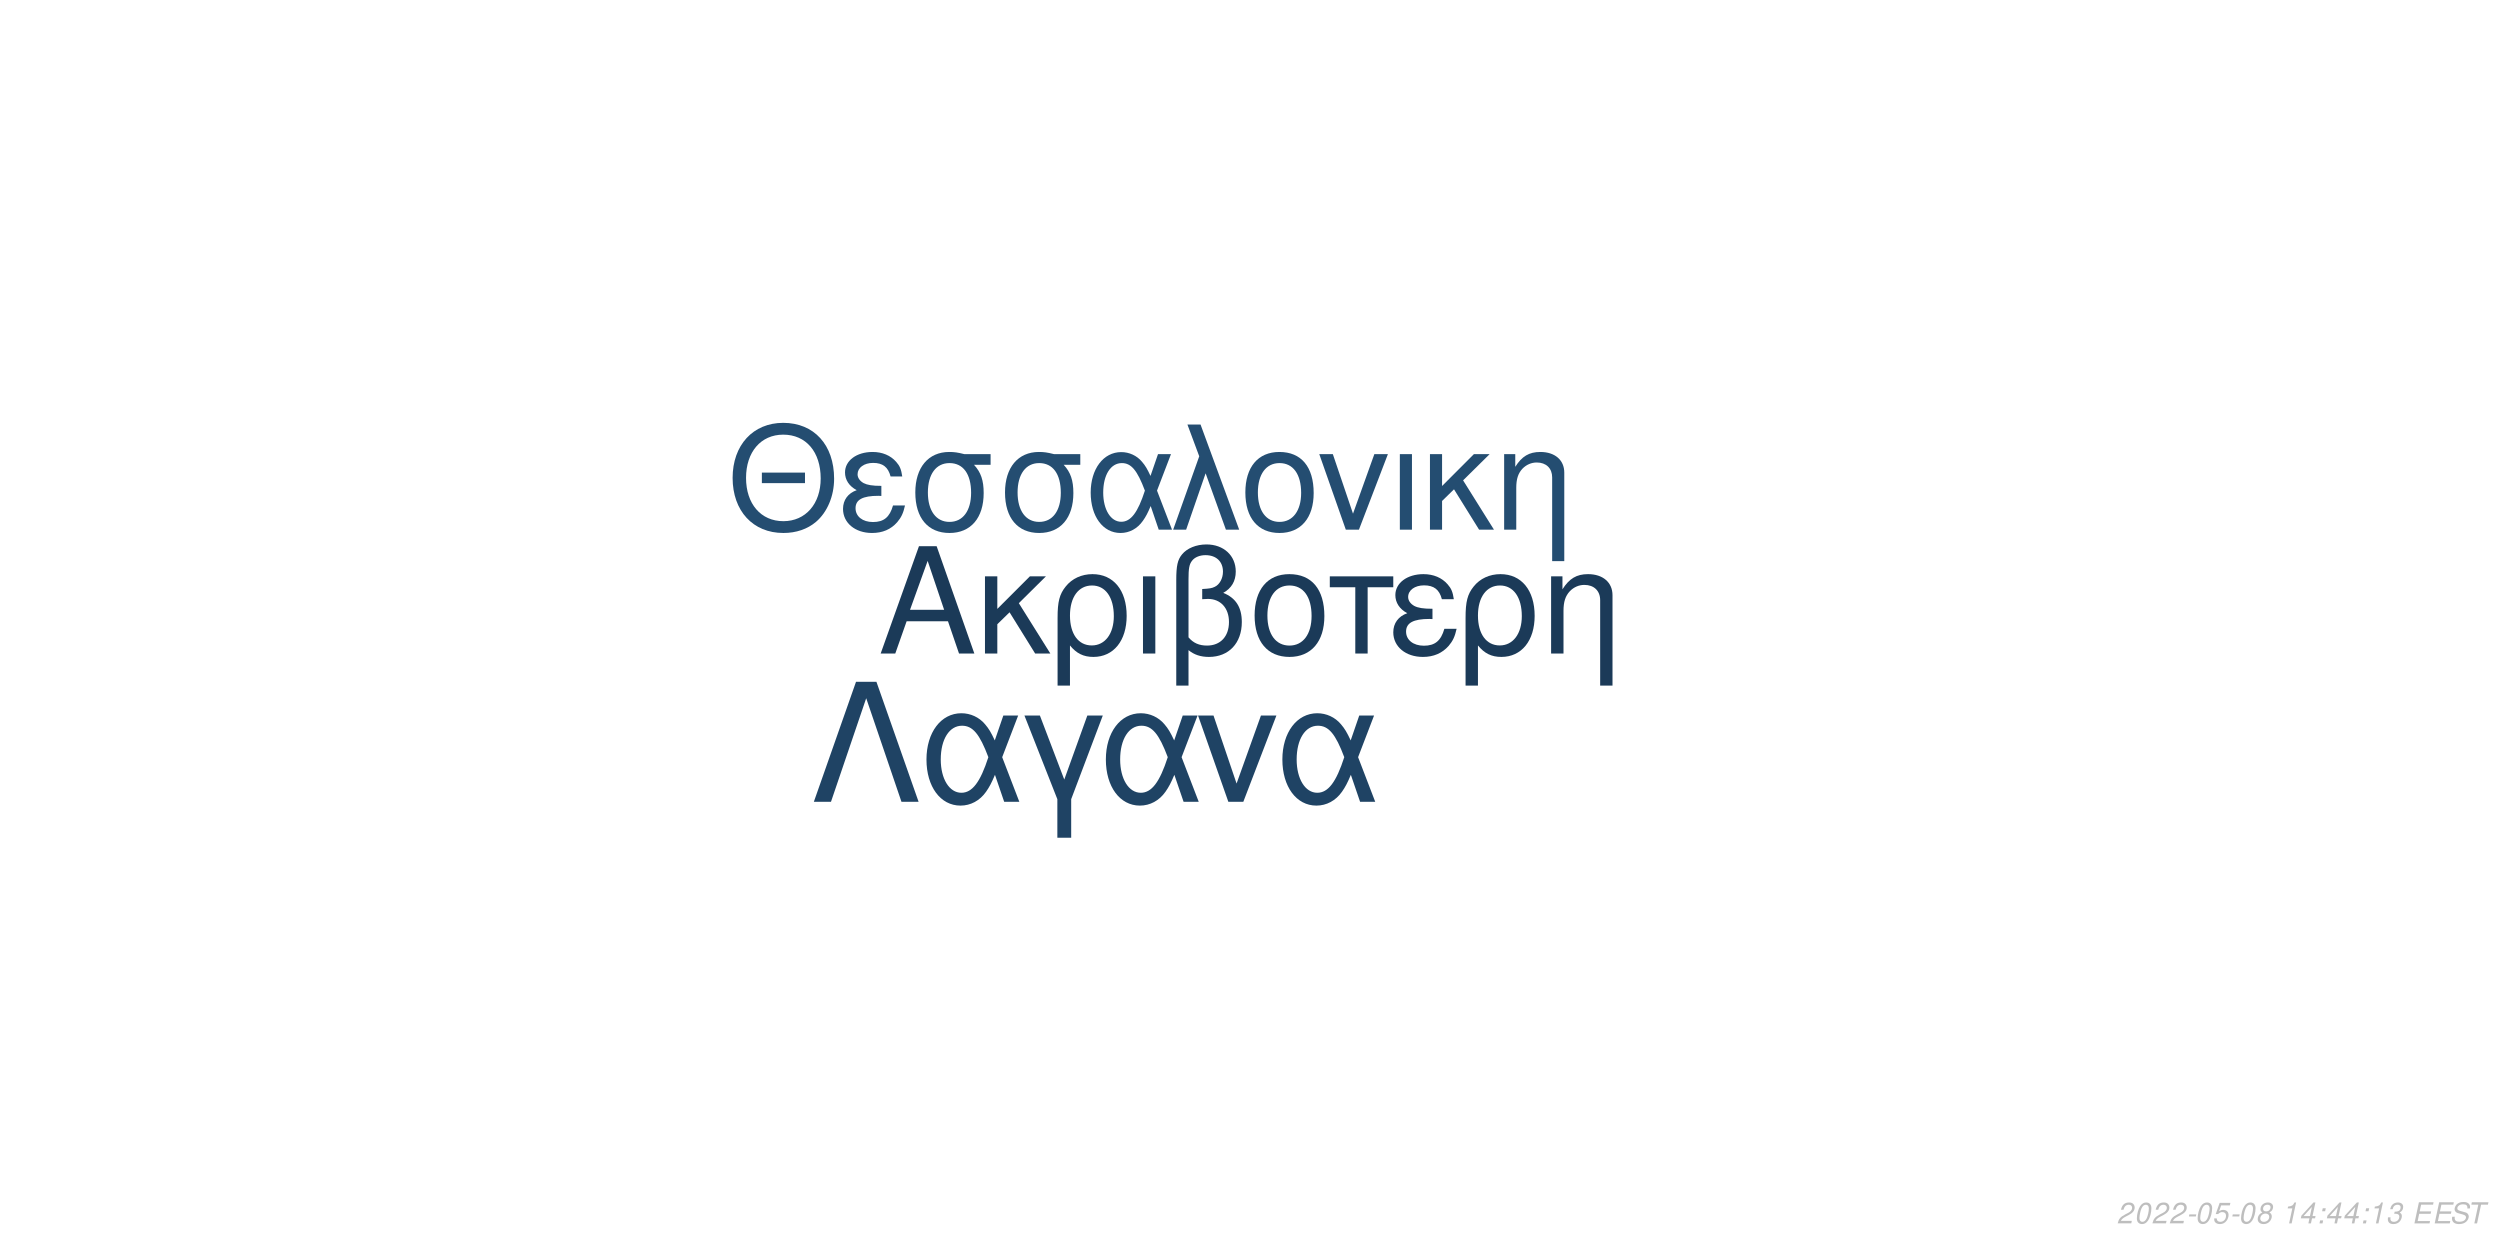
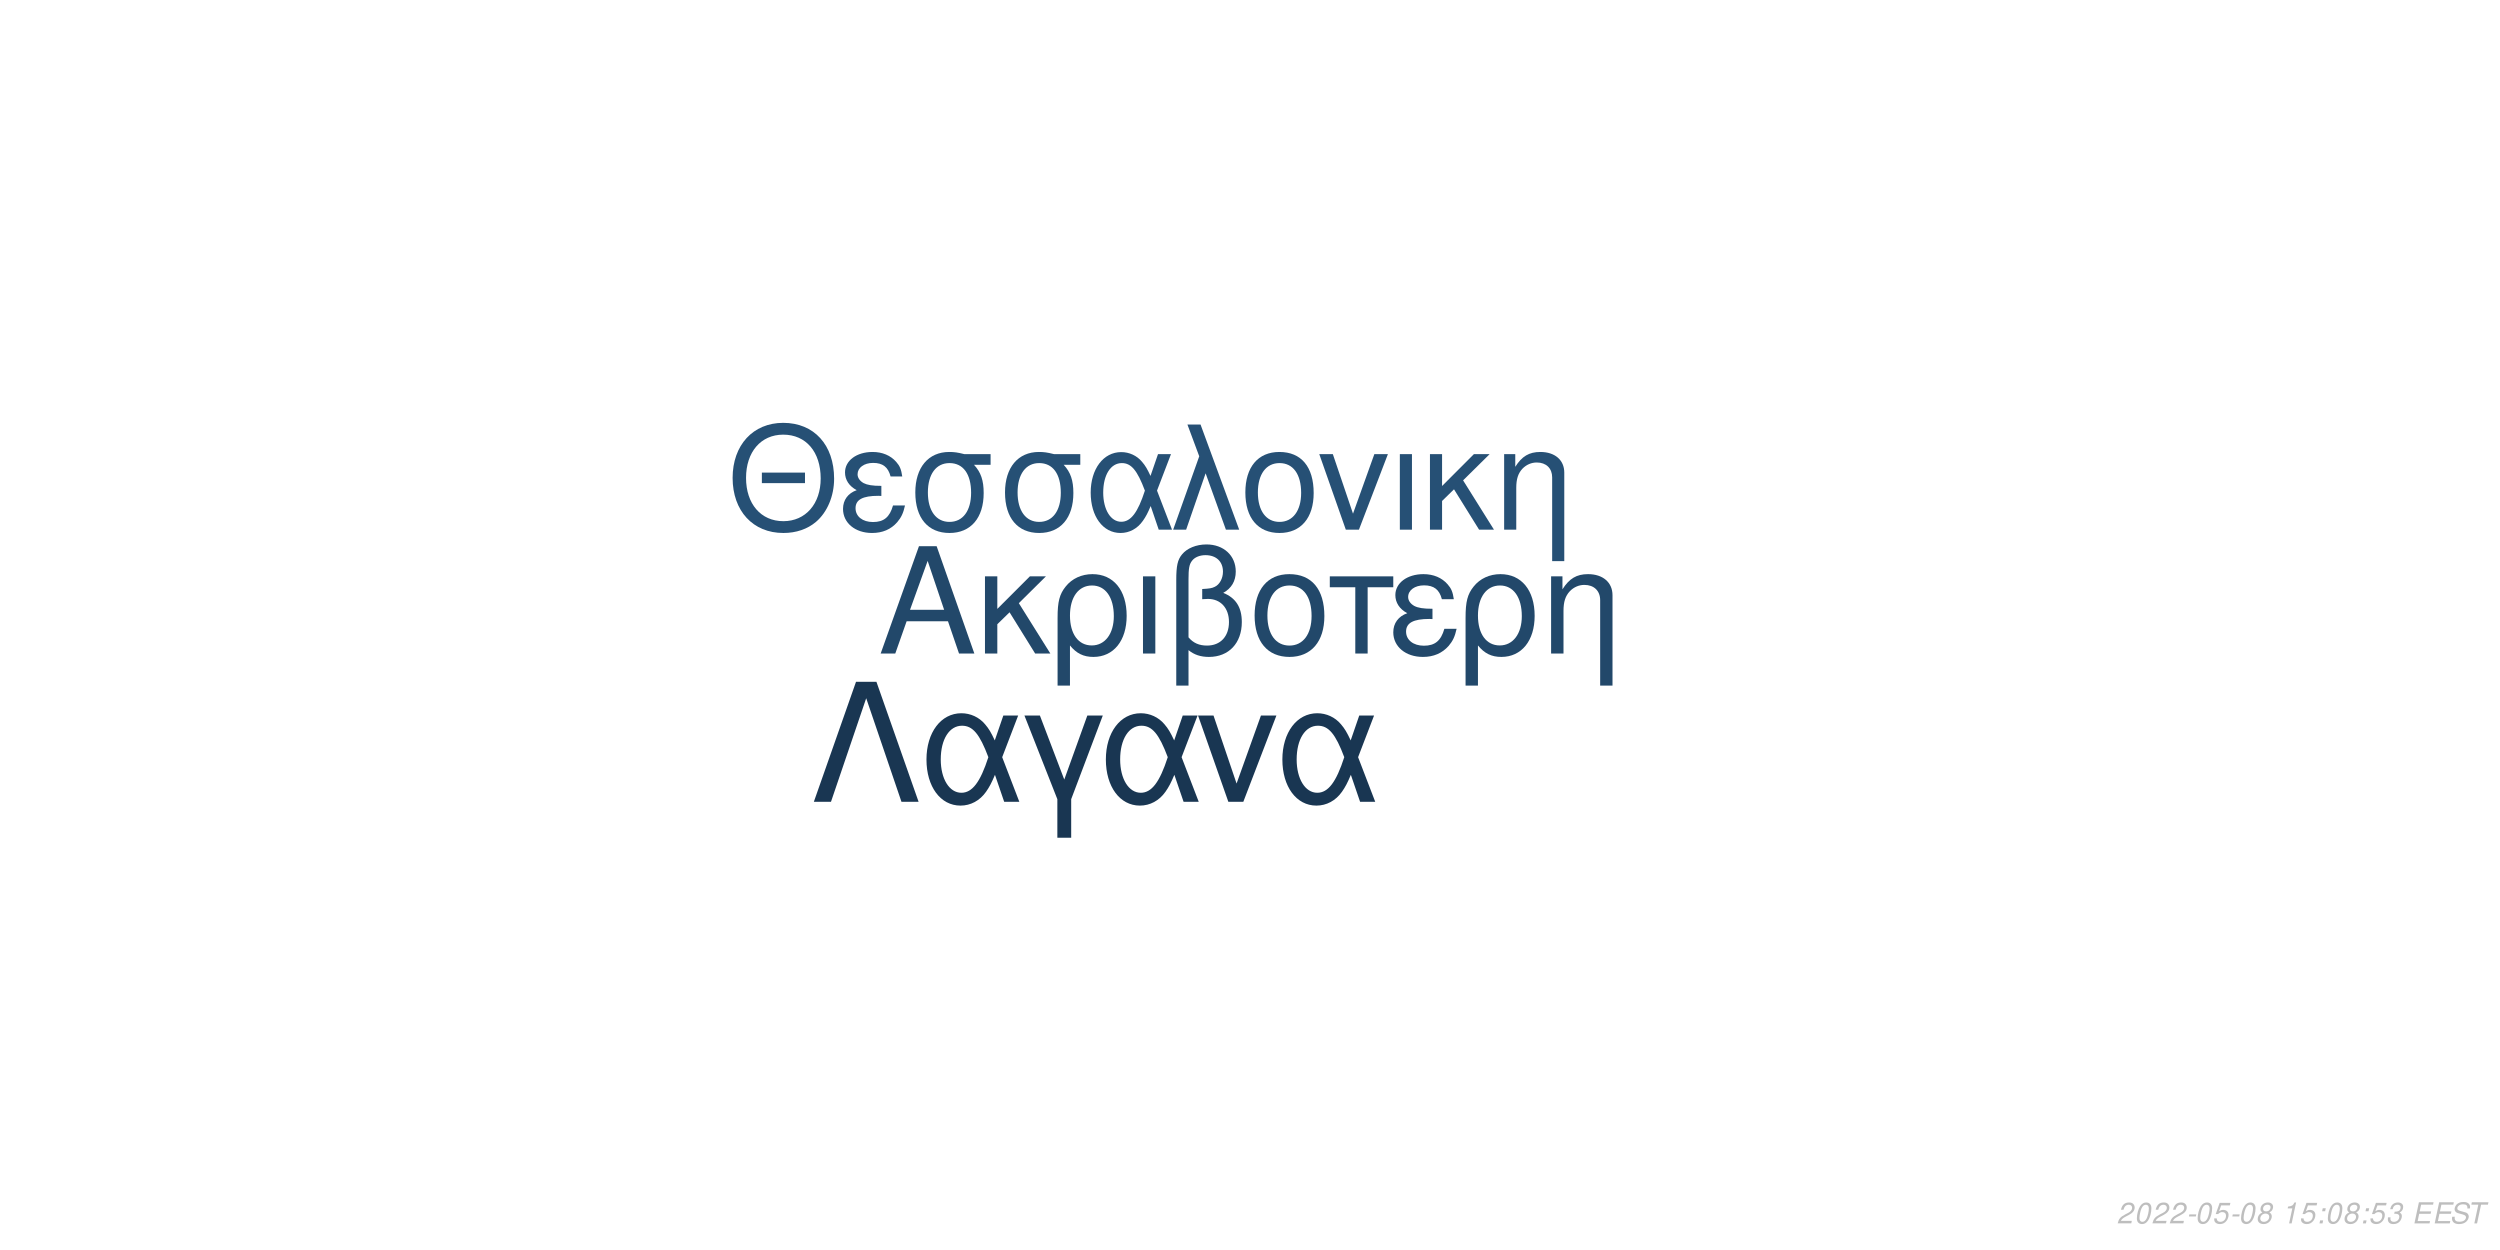
<svg xmlns="http://www.w3.org/2000/svg" xmlns:xlink="http://www.w3.org/1999/xlink" width="864pt" height="432pt" viewBox="0 0 864 432" version="1.1">
  <defs>
    <g>
      <symbol overflow="visible" id="glyph0-0">
        <path style="stroke:none;" d="" />
      </symbol>
      <symbol overflow="visible" id="glyph0-1">
        <path style="stroke:none;" d="M 24.125 -11.141 L 27.938 0 L 33.234 0 L 20.203 -37.094 L 14.094 -37.094 L 0.859 0 L 5.906 0 L 9.828 -11.141 Z M 22.797 -15.109 L 11 -15.109 L 17.094 -32.016 Z M 22.797 -15.109 " />
      </symbol>
      <symbol overflow="visible" id="glyph0-2">
        <path style="stroke:none;" d="M 7.172 -15.422 L 7.172 -26.672 L 2.906 -26.672 L 2.906 0 L 7.172 0 L 7.172 -10.125 L 11.406 -14.25 L 20.25 0 L 25.5 0 L 14.609 -17.406 L 23.969 -26.672 L 18.422 -26.672 Z M 7.172 -15.422 " />
      </symbol>
      <symbol overflow="visible" id="glyph0-3">
        <path style="stroke:none;" d="M 3 11.094 L 7.281 11.094 L 7.281 -2.797 C 9.516 -0.047 11.953 1.172 15.375 1.172 C 22.344 1.172 26.875 -4.422 26.875 -13.031 C 26.875 -21.891 22.297 -27.438 15.062 -27.438 C 11.297 -27.438 7.984 -25.906 5.797 -23.156 C 3.672 -20.516 3 -17.969 3 -12.359 Z M 14.906 -23.516 C 19.547 -23.516 22.438 -19.438 22.438 -12.922 C 22.438 -6.812 19.391 -2.797 14.812 -2.797 C 10.172 -2.797 7.281 -6.766 7.281 -13.125 C 7.281 -19.484 10.234 -23.516 14.906 -23.516 Z M 14.906 -23.516 " />
      </symbol>
      <symbol overflow="visible" id="glyph0-4">
        <path style="stroke:none;" d="M 3.516 0 L 7.781 0 L 7.781 -26.672 L 3.516 -26.672 Z M 3.516 0 " />
      </symbol>
      <symbol overflow="visible" id="glyph0-5">
        <path style="stroke:none;" d="M 4.016 11.094 L 8.25 11.094 L 8.25 -1.172 C 10.172 0.406 12.422 1.172 15.312 1.172 C 22.188 1.172 26.672 -3.609 26.672 -10.891 C 26.672 -15.984 24.578 -19.234 20.25 -20.969 C 23.109 -22.547 24.578 -25.031 24.578 -28.344 C 24.578 -33.844 20.406 -37.703 14.453 -37.703 C 10.938 -37.703 7.734 -36.391 6 -34.25 C 4.484 -32.422 4.016 -30.328 4.016 -25.391 Z M 8.25 -25.656 C 8.25 -29.359 8.5 -30.844 9.469 -32.062 C 10.375 -33.281 12.156 -34 14.094 -34 C 17.812 -34 20.156 -31.812 20.156 -28.297 C 20.156 -25.953 18.984 -23.812 17.297 -23.047 C 16.281 -22.547 15.469 -22.438 12.984 -22.297 L 12.984 -18.781 C 13.734 -18.828 14.344 -18.875 14.969 -18.875 C 19.344 -18.875 22.234 -15.719 22.234 -10.891 C 22.234 -5.906 19.281 -2.75 14.656 -2.75 C 11.953 -2.75 9.922 -3.609 8.25 -5.594 Z M 8.25 -25.656 " />
      </symbol>
      <symbol overflow="visible" id="glyph0-6">
        <path style="stroke:none;" d="M 14.094 -27.438 C 6.562 -27.438 2.094 -22.094 2.094 -13.125 C 2.094 -4.125 6.562 1.172 14.141 1.172 C 21.672 1.172 26.203 -4.172 26.203 -12.922 C 26.203 -22.188 21.828 -27.438 14.094 -27.438 Z M 14.141 -23.516 C 18.938 -23.516 21.781 -19.594 21.781 -12.984 C 21.781 -6.672 18.828 -2.75 14.141 -2.75 C 9.422 -2.75 6.516 -6.672 6.516 -13.125 C 6.516 -19.594 9.422 -23.516 14.141 -23.516 Z M 14.141 -23.516 " />
      </symbol>
      <symbol overflow="visible" id="glyph0-7">
        <path style="stroke:none;" d="M 7.891 0 L 12.156 0 L 12.156 -22.906 L 21.016 -22.906 L 21.016 -26.672 L -0.922 -26.672 L -0.922 -22.906 L 7.891 -22.906 Z M 7.891 0 " />
      </symbol>
      <symbol overflow="visible" id="glyph0-8">
        <path style="stroke:none;" d="M 14.562 -15.469 C 11.344 -15.469 9.562 -15.781 8.297 -16.438 C 6.922 -17.203 6.156 -18.328 6.156 -19.547 C 6.156 -21.891 8.453 -23.562 11.656 -23.562 C 15.062 -23.562 16.953 -22.094 17.812 -18.781 L 21.938 -18.781 C 21.578 -21.266 21.062 -22.5 19.797 -23.922 C 17.812 -26.203 14.906 -27.438 11.453 -27.438 C 5.797 -27.438 1.734 -24.375 1.734 -20.203 C 1.734 -17.609 3.156 -15.375 5.859 -13.938 C 2.797 -12.875 1.016 -10.484 1.016 -7.328 C 1.016 -2.391 5.297 1.172 11.25 1.172 C 14.969 1.172 17.906 -0.109 20.156 -2.641 C 21.578 -4.328 22.297 -5.797 22.906 -8.547 L 18.672 -8.547 C 17.5 -4.422 15.422 -2.703 11.609 -2.703 C 7.938 -2.703 5.438 -4.688 5.438 -7.578 C 5.438 -10.578 7.938 -11.953 13.484 -11.953 C 13.641 -11.953 14.094 -11.953 14.562 -11.906 Z M 14.562 -15.469 " />
      </symbol>
      <symbol overflow="visible" id="glyph0-9">
        <path style="stroke:none;" d="M 3.562 -26.672 L 3.562 0 L 7.844 0 L 7.844 -14.703 C 7.844 -17.906 8.5 -19.891 10.031 -21.531 C 11.406 -22.953 13.188 -23.719 15.062 -23.719 C 18.375 -23.719 20.516 -21.672 20.516 -18.469 L 20.516 11.094 L 24.781 11.094 L 24.781 -20.156 C 24.781 -24.578 21.469 -27.438 16.328 -27.438 C 12.359 -27.438 9.828 -25.906 7.484 -22.188 L 7.484 -26.672 Z M 3.562 -26.672 " />
      </symbol>
      <symbol overflow="visible" id="glyph1-0">
        <path style="stroke:none;" d="" />
      </symbol>
      <symbol overflow="visible" id="glyph1-1">
        <path style="stroke:none;" d="M 26.859 -19.734 L 11.953 -19.734 L 11.953 -16.094 L 26.859 -16.094 Z M 19.328 -36.922 C 8.922 -36.922 1.844 -29.25 1.844 -17.891 C 1.844 -6.484 8.875 1.141 19.391 1.141 C 23.812 1.141 27.703 -0.203 30.641 -2.688 C 34.578 -6.031 36.922 -11.656 36.922 -17.594 C 36.922 -29.297 30 -36.922 19.328 -36.922 Z M 19.328 -32.844 C 27.203 -32.844 32.281 -26.906 32.281 -17.688 C 32.281 -8.922 27.062 -2.938 19.391 -2.938 C 11.609 -2.938 6.484 -8.922 6.484 -17.891 C 6.484 -26.859 11.609 -32.844 19.328 -32.844 Z M 19.328 -32.844 " />
      </symbol>
      <symbol overflow="visible" id="glyph1-2">
        <path style="stroke:none;" d="M 14.25 -15.141 C 11.109 -15.141 9.375 -15.453 8.125 -16.094 C 6.781 -16.844 6.031 -17.938 6.031 -19.141 C 6.031 -21.422 8.266 -23.078 11.406 -23.078 C 14.75 -23.078 16.594 -21.625 17.438 -18.391 L 21.469 -18.391 C 21.125 -20.828 20.625 -22.031 19.391 -23.422 C 17.438 -25.656 14.594 -26.859 11.219 -26.859 C 5.688 -26.859 1.688 -23.875 1.688 -19.781 C 1.688 -17.234 3.094 -15.047 5.734 -13.656 C 2.734 -12.609 1 -10.266 1 -7.172 C 1 -2.344 5.188 1.141 11.016 1.141 C 14.656 1.141 17.547 -0.094 19.734 -2.594 C 21.125 -4.234 21.828 -5.688 22.422 -8.375 L 18.281 -8.375 C 17.141 -4.328 15.094 -2.641 11.359 -2.641 C 7.766 -2.641 5.328 -4.578 5.328 -7.422 C 5.328 -10.359 7.766 -11.703 13.203 -11.703 C 13.359 -11.703 13.797 -11.703 14.25 -11.656 Z M 14.25 -15.141 " />
      </symbol>
      <symbol overflow="visible" id="glyph1-3">
        <path style="stroke:none;" d="M 29 -26.109 L 19.938 -26.109 C 17.594 -26.703 16.438 -26.859 14.703 -26.859 C 7.469 -26.859 2.984 -21.469 2.984 -12.859 C 2.984 -4.031 7.375 1.141 14.797 1.141 C 22.172 1.141 26.609 -4.078 26.609 -12.656 C 26.609 -17.047 25.656 -19.828 23.266 -22.422 L 29 -22.422 Z M 14.797 -23.016 C 19.531 -23.016 22.266 -19.234 22.266 -12.75 C 22.266 -6.531 19.438 -2.688 14.797 -2.688 C 10.172 -2.688 7.328 -6.531 7.328 -12.859 C 7.328 -19.188 10.172 -23.016 14.797 -23.016 Z M 14.797 -23.016 " />
      </symbol>
      <symbol overflow="visible" id="glyph1-4">
        <path style="stroke:none;" d="M 29.344 -26.109 L 24.859 -26.109 L 22.266 -18.578 C 21.125 -21.031 20.484 -22.125 19.328 -23.469 C 17.547 -25.609 14.906 -26.812 12.156 -26.812 C 5.984 -26.812 1.594 -20.984 1.594 -12.812 C 1.594 -4.578 5.828 1.141 11.906 1.141 C 14.953 1.141 17.734 -0.344 19.625 -3.047 C 20.672 -4.531 21.281 -5.688 22.328 -8.172 L 25.109 0 L 29.703 0 L 24.516 -13.5 Z M 20.328 -13.5 C 17.891 -5.922 15.453 -2.734 12.156 -2.734 C 8.516 -2.734 5.922 -6.922 5.922 -12.812 C 5.922 -18.938 8.516 -23.016 12.359 -23.016 C 15.594 -23.016 17.688 -20.531 20.328 -13.5 Z M 20.328 -13.5 " />
      </symbol>
      <symbol overflow="visible" id="glyph1-5">
        <path style="stroke:none;" d="M 1.094 0 L 5.578 0 L 12.312 -19.484 L 19.328 0 L 23.922 0 L 10.562 -36.328 L 6.031 -36.328 L 10.109 -25.359 Z M 1.094 0 " />
      </symbol>
      <symbol overflow="visible" id="glyph1-6">
        <path style="stroke:none;" d="M 13.797 -26.859 C 6.422 -26.859 2.047 -21.625 2.047 -12.859 C 2.047 -4.031 6.422 1.141 13.859 1.141 C 21.234 1.141 25.656 -4.078 25.656 -12.656 C 25.656 -21.719 21.375 -26.859 13.797 -26.859 Z M 13.859 -23.016 C 18.531 -23.016 21.328 -19.188 21.328 -12.703 C 21.328 -6.531 18.438 -2.688 13.859 -2.688 C 9.219 -2.688 6.375 -6.531 6.375 -12.859 C 6.375 -19.188 9.219 -23.016 13.859 -23.016 Z M 13.859 -23.016 " />
      </symbol>
      <symbol overflow="visible" id="glyph1-7">
        <path style="stroke:none;" d="M 14.297 0 L 24.312 -26.109 L 19.625 -26.109 L 12.25 -5.531 L 5.281 -26.109 L 0.594 -26.109 L 9.766 0 Z M 14.297 0 " />
      </symbol>
      <symbol overflow="visible" id="glyph1-8">
        <path style="stroke:none;" d="M 3.438 0 L 7.625 0 L 7.625 -26.109 L 3.438 -26.109 Z M 3.438 0 " />
      </symbol>
      <symbol overflow="visible" id="glyph1-9">
        <path style="stroke:none;" d="M 7.031 -15.094 L 7.031 -26.109 L 2.844 -26.109 L 2.844 0 L 7.031 0 L 7.031 -9.922 L 11.156 -13.953 L 19.828 0 L 24.969 0 L 14.297 -17.047 L 23.469 -26.109 L 18.031 -26.109 Z M 7.031 -15.094 " />
      </symbol>
      <symbol overflow="visible" id="glyph1-10">
        <path style="stroke:none;" d="M 3.484 -26.109 L 3.484 0 L 7.672 0 L 7.672 -14.406 C 7.672 -17.547 8.328 -19.484 9.812 -21.078 C 11.156 -22.469 12.906 -23.219 14.75 -23.219 C 17.984 -23.219 20.078 -21.234 20.078 -18.094 L 20.078 10.859 L 24.266 10.859 L 24.266 -19.734 C 24.266 -24.062 21.031 -26.859 16 -26.859 C 12.109 -26.859 9.609 -25.359 7.328 -21.719 L 7.328 -26.109 Z M 3.484 -26.109 " />
      </symbol>
      <symbol overflow="visible" id="glyph2-0">
        <path style="stroke:none;" d="" />
      </symbol>
      <symbol overflow="visible" id="glyph2-1">
        <path style="stroke:none;" d="M 22.531 -41.484 L 15.484 -41.484 L 0.906 0 L 6.828 0 L 19 -35.797 L 31.188 0 L 37.109 0 Z M 22.531 -41.484 " />
      </symbol>
      <symbol overflow="visible" id="glyph2-2">
        <path style="stroke:none;" d="M 33.516 -29.812 L 28.391 -29.812 L 25.438 -21.219 C 24.125 -24.016 23.391 -25.266 22.078 -26.797 C 20.031 -29.25 17.016 -30.609 13.891 -30.609 C 6.828 -30.609 1.828 -23.953 1.828 -14.625 C 1.828 -5.234 6.656 1.312 13.594 1.312 C 17.078 1.312 20.266 -0.391 22.422 -3.469 C 23.609 -5.172 24.297 -6.484 25.5 -9.328 L 28.688 0 L 33.922 0 L 28 -15.422 Z M 23.219 -15.422 C 20.422 -6.766 17.641 -3.125 13.891 -3.125 C 9.734 -3.125 6.766 -7.906 6.766 -14.625 C 6.766 -21.625 9.734 -26.297 14.109 -26.297 C 17.812 -26.297 20.203 -23.453 23.219 -15.422 Z M 23.219 -15.422 " />
      </symbol>
      <symbol overflow="visible" id="glyph2-3">
        <path style="stroke:none;" d="M 12.062 12.406 L 16.844 12.406 L 16.844 -0.906 L 27.766 -29.812 L 22.422 -29.812 L 14.453 -7.688 L 6.031 -29.812 L 0.688 -29.812 L 12.062 -0.906 Z M 12.062 12.406 " />
      </symbol>
      <symbol overflow="visible" id="glyph2-4">
        <path style="stroke:none;" d="M 16.328 0 L 27.766 -29.812 L 22.422 -29.812 L 14 -6.312 L 6.031 -29.812 L 0.688 -29.812 L 11.156 0 Z M 16.328 0 " />
      </symbol>
      <symbol overflow="visible" id="glyph3-0">
        <path style="stroke:none;" d="" />
      </symbol>
      <symbol overflow="visible" id="glyph3-1">
        <path style="stroke:none;" d="M 5.234 -0.875 L 1.469 -0.875 C 1.641 -1.375 2.203 -1.891 3.109 -2.344 L 4.234 -2.938 C 5.562 -3.625 6.219 -4.469 6.219 -5.484 C 6.219 -5.938 6.062 -6.359 5.797 -6.656 C 5.469 -7.047 4.984 -7.234 4.312 -7.234 C 2.766 -7.234 1.891 -6.453 1.484 -4.734 L 2.375 -4.734 C 2.484 -5.188 2.609 -5.484 2.797 -5.75 C 3.094 -6.203 3.609 -6.453 4.188 -6.453 C 4.891 -6.453 5.344 -6.031 5.344 -5.375 C 5.344 -4.703 4.859 -4.094 4.016 -3.656 L 2.984 -3.125 C 1.234 -2.188 0.797 -1.656 0.344 -0.016 L 5.047 -0.016 Z M 5.234 -0.875 " />
      </symbol>
      <symbol overflow="visible" id="glyph3-2">
        <path style="stroke:none;" d="M 4.203 -7.234 C 3.375 -7.234 2.688 -6.812 2.125 -5.984 C 1.484 -5.047 0.984 -3.188 0.984 -1.734 C 0.984 -1.109 1.172 -0.562 1.484 -0.266 C 1.797 0.047 2.281 0.234 2.766 0.234 C 3.625 0.234 4.281 -0.156 4.859 -1.016 C 5.516 -1.953 6 -3.797 6 -5.266 C 6 -6.5 5.328 -7.234 4.203 -7.234 Z M 4.094 -6.453 C 4.734 -6.453 5.125 -5.984 5.125 -5.156 C 5.125 -4.203 4.781 -2.625 4.406 -1.812 C 3.984 -0.938 3.516 -0.547 2.875 -0.547 C 2.25 -0.547 1.875 -1.031 1.875 -1.828 C 1.875 -2.797 2.203 -4.344 2.594 -5.203 C 2.984 -6.047 3.453 -6.453 4.094 -6.453 Z M 4.094 -6.453 " />
      </symbol>
      <symbol overflow="visible" id="glyph3-3">
        <path style="stroke:none;" d="M 3.516 -3.125 L 1.125 -3.125 L 0.969 -2.406 L 3.359 -2.406 Z M 3.516 -3.125 " />
      </symbol>
      <symbol overflow="visible" id="glyph3-4">
        <path style="stroke:none;" d="M 6.297 -7.094 L 2.594 -7.094 L 1.234 -3.234 L 2.047 -3.234 C 2.656 -3.766 2.938 -3.906 3.531 -3.906 C 4.328 -3.906 4.797 -3.453 4.797 -2.688 C 4.797 -1.438 3.969 -0.547 2.828 -0.547 C 2.031 -0.547 1.609 -0.938 1.578 -1.734 L 0.703 -1.734 L 0.703 -1.516 C 0.703 -0.938 0.844 -0.547 1.188 -0.266 C 1.562 0.062 2.078 0.234 2.703 0.234 C 3.656 0.234 4.391 -0.156 4.984 -0.922 C 5.422 -1.5 5.672 -2.234 5.672 -2.953 C 5.672 -4 4.938 -4.672 3.812 -4.672 C 3.328 -4.672 2.906 -4.547 2.406 -4.234 L 3.109 -6.219 L 6.109 -6.219 Z M 6.297 -7.094 " />
      </symbol>
      <symbol overflow="visible" id="glyph3-5">
        <path style="stroke:none;" d="M 4.766 -3.797 C 5.078 -3.969 5.234 -4.078 5.438 -4.234 C 5.812 -4.594 6.062 -5.172 6.062 -5.734 C 6.062 -6.625 5.344 -7.234 4.266 -7.234 C 2.812 -7.234 1.703 -6.219 1.703 -4.875 C 1.703 -4.406 1.875 -4.125 2.359 -3.812 C 1.297 -3.312 0.75 -2.516 0.75 -1.469 C 0.75 -0.438 1.547 0.234 2.812 0.234 C 3.656 0.234 4.359 -0.094 4.938 -0.734 C 5.359 -1.234 5.609 -1.859 5.609 -2.438 C 5.609 -3.047 5.312 -3.516 4.766 -3.797 Z M 4.109 -6.453 C 4.797 -6.453 5.188 -6.125 5.188 -5.578 C 5.188 -5.266 5.062 -4.922 4.859 -4.672 C 4.562 -4.312 4.188 -4.156 3.656 -4.156 C 2.984 -4.156 2.594 -4.453 2.594 -4.984 C 2.594 -5.859 3.203 -6.453 4.109 -6.453 Z M 3.453 -3.406 C 4.234 -3.406 4.734 -2.984 4.734 -2.312 C 4.734 -1.312 3.922 -0.547 2.875 -0.547 C 2.125 -0.547 1.625 -0.969 1.625 -1.625 C 1.625 -2.609 2.438 -3.406 3.453 -3.406 Z M 3.453 -3.406 " />
      </symbol>
      <symbol overflow="visible" id="glyph3-6">
        <path style="stroke:none;" d="" />
      </symbol>
      <symbol overflow="visible" id="glyph3-7">
        <path style="stroke:none;" d="M 3.703 -5.188 L 2.594 0 L 3.469 0 L 5.016 -7.234 L 4.438 -7.234 C 3.906 -6.156 3.688 -6.016 2.234 -5.812 L 2.109 -5.188 Z M 3.703 -5.188 " />
      </symbol>
      <symbol overflow="visible" id="glyph3-8">
-         <path style="stroke:none;" d="M 3.625 -1.75 L 3.266 0 L 4.141 0 L 4.516 -1.75 L 5.562 -1.75 L 5.734 -2.531 L 4.688 -2.531 L 5.688 -7.234 L 5.016 -7.234 L 0.844 -2.672 L 0.641 -1.75 Z M 3.797 -2.531 L 1.594 -2.531 L 4.469 -5.703 Z M 3.797 -2.531 " />
+         <path style="stroke:none;" d="M 2.359 -1.031 L 1.312 -1.031 L 1.094 0 L 2.141 0 Z M 3.266 -5.234 L 2.219 -5.234 L 2 -4.203 L 3.047 -4.203 Z M 3.266 -5.234 " />
      </symbol>
      <symbol overflow="visible" id="glyph3-9">
-         <path style="stroke:none;" d="M 2.359 -1.031 L 1.312 -1.031 L 1.094 0 L 2.141 0 Z M 3.266 -5.234 L 2.219 -5.234 L 2 -4.203 L 3.047 -4.203 Z M 3.266 -5.234 " />
+         <path style="stroke:none;" d="M 2.922 -3.312 C 3.125 -3.344 3.234 -3.344 3.375 -3.344 C 4.203 -3.344 4.688 -3 4.688 -2.406 C 4.688 -1.312 3.906 -0.547 2.781 -0.547 C 2.047 -0.547 1.594 -0.938 1.594 -1.562 C 1.594 -1.719 1.609 -1.844 1.656 -2.094 L 0.766 -2.094 C 0.734 -1.797 0.719 -1.641 0.719 -1.469 C 0.719 -0.375 1.406 0.234 2.641 0.234 C 3.547 0.234 4.297 -0.078 4.812 -0.656 C 5.266 -1.156 5.562 -1.875 5.562 -2.547 C 5.562 -3.125 5.344 -3.453 4.797 -3.734 C 5.641 -4.234 6.016 -4.844 6.016 -5.734 C 6.016 -6.656 5.312 -7.234 4.203 -7.234 C 3.375 -7.234 2.672 -6.938 2.188 -6.375 C 1.891 -6.031 1.703 -5.641 1.516 -4.906 L 2.391 -4.906 C 2.5 -5.359 2.594 -5.594 2.734 -5.812 C 3.047 -6.234 3.516 -6.453 4.078 -6.453 C 4.734 -6.453 5.141 -6.125 5.141 -5.578 C 5.141 -5.188 5.016 -4.797 4.797 -4.547 C 4.516 -4.234 4 -4.062 3.266 -4.062 L 3.078 -4.062 Z M 2.922 -3.312 " />
      </symbol>
      <symbol overflow="visible" id="glyph3-10">
-         <path style="stroke:none;" d="M 2.922 -3.312 C 3.125 -3.344 3.234 -3.344 3.375 -3.344 C 4.203 -3.344 4.688 -3 4.688 -2.406 C 4.688 -1.312 3.906 -0.547 2.781 -0.547 C 2.047 -0.547 1.594 -0.938 1.594 -1.562 C 1.594 -1.719 1.609 -1.844 1.656 -2.094 L 0.766 -2.094 C 0.734 -1.797 0.719 -1.641 0.719 -1.469 C 0.719 -0.375 1.406 0.234 2.641 0.234 C 3.547 0.234 4.297 -0.078 4.812 -0.656 C 5.266 -1.156 5.562 -1.875 5.562 -2.547 C 5.562 -3.125 5.344 -3.453 4.797 -3.734 C 5.641 -4.234 6.016 -4.844 6.016 -5.734 C 6.016 -6.656 5.312 -7.234 4.203 -7.234 C 3.375 -7.234 2.672 -6.938 2.188 -6.375 C 1.891 -6.031 1.703 -5.641 1.516 -4.906 L 2.391 -4.906 C 2.5 -5.359 2.594 -5.594 2.734 -5.812 C 3.047 -6.234 3.516 -6.453 4.078 -6.453 C 4.734 -6.453 5.141 -6.125 5.141 -5.578 C 5.141 -5.188 5.016 -4.797 4.797 -4.547 C 4.516 -4.234 4 -4.062 3.266 -4.062 L 3.078 -4.062 Z M 2.922 -3.312 " />
+         <path style="stroke:none;" d="M 2.547 -3.312 L 6.5 -3.312 L 6.688 -4.141 L 2.719 -4.141 L 3.219 -6.469 L 7.344 -6.469 L 7.516 -7.297 L 2.453 -7.297 L 0.906 0 L 6.125 0 L 6.297 -0.812 L 2.016 -0.812 Z M 2.547 -3.312 " />
      </symbol>
      <symbol overflow="visible" id="glyph3-11">
-         <path style="stroke:none;" d="M 2.547 -3.312 L 6.5 -3.312 L 6.688 -4.141 L 2.719 -4.141 L 3.219 -6.469 L 7.344 -6.469 L 7.516 -7.297 L 2.453 -7.297 L 0.906 0 L 6.125 0 L 6.297 -0.812 L 2.016 -0.812 Z M 2.547 -3.312 " />
+         <path style="stroke:none;" d="M 7.062 -5.156 C 7.125 -5.438 7.141 -5.562 7.141 -5.703 C 7.141 -6.156 6.938 -6.594 6.594 -6.891 C 6.188 -7.25 5.656 -7.406 4.875 -7.406 C 3.844 -7.406 3.047 -7.125 2.5 -6.562 C 2.094 -6.141 1.781 -5.438 1.781 -4.922 C 1.781 -4.297 2.219 -3.766 2.891 -3.562 L 4.594 -3.094 C 5.406 -2.859 5.734 -2.578 5.734 -2.094 C 5.734 -1.781 5.547 -1.406 5.266 -1.141 C 4.844 -0.766 4.266 -0.578 3.453 -0.578 C 2.328 -0.578 1.812 -0.984 1.812 -1.906 C 1.812 -2.047 1.812 -2.125 1.844 -2.312 L 0.984 -2.312 C 0.906 -2.062 0.891 -1.906 0.891 -1.688 C 0.891 -0.484 1.797 0.234 3.297 0.234 C 4.359 0.234 5.234 -0.062 5.812 -0.609 C 6.344 -1.078 6.688 -1.797 6.688 -2.375 C 6.688 -2.641 6.609 -2.906 6.453 -3.156 C 6.234 -3.5 5.938 -3.703 5.469 -3.828 L 3.75 -4.312 C 2.984 -4.547 2.734 -4.734 2.734 -5.188 C 2.734 -5.547 2.875 -5.844 3.188 -6.109 C 3.547 -6.438 4.031 -6.594 4.703 -6.594 C 5.266 -6.594 5.688 -6.484 5.906 -6.297 C 6.094 -6.125 6.219 -5.797 6.219 -5.516 C 6.219 -5.422 6.203 -5.344 6.188 -5.156 Z M 7.062 -5.156 " />
      </symbol>
      <symbol overflow="visible" id="glyph3-12">
-         <path style="stroke:none;" d="M 7.062 -5.156 C 7.125 -5.438 7.141 -5.562 7.141 -5.703 C 7.141 -6.156 6.938 -6.594 6.594 -6.891 C 6.188 -7.25 5.656 -7.406 4.875 -7.406 C 3.844 -7.406 3.047 -7.125 2.5 -6.562 C 2.094 -6.141 1.781 -5.438 1.781 -4.922 C 1.781 -4.297 2.219 -3.766 2.891 -3.562 L 4.594 -3.094 C 5.406 -2.859 5.734 -2.578 5.734 -2.094 C 5.734 -1.781 5.547 -1.406 5.266 -1.141 C 4.844 -0.766 4.266 -0.578 3.453 -0.578 C 2.328 -0.578 1.812 -0.984 1.812 -1.906 C 1.812 -2.047 1.812 -2.125 1.844 -2.312 L 0.984 -2.312 C 0.906 -2.062 0.891 -1.906 0.891 -1.688 C 0.891 -0.484 1.797 0.234 3.297 0.234 C 4.359 0.234 5.234 -0.062 5.812 -0.609 C 6.344 -1.078 6.688 -1.797 6.688 -2.375 C 6.688 -2.641 6.609 -2.906 6.453 -3.156 C 6.234 -3.5 5.938 -3.703 5.469 -3.828 L 3.75 -4.312 C 2.984 -4.547 2.734 -4.734 2.734 -5.188 C 2.734 -5.547 2.875 -5.844 3.188 -6.109 C 3.547 -6.438 4.031 -6.594 4.703 -6.594 C 5.266 -6.594 5.688 -6.484 5.906 -6.297 C 6.094 -6.125 6.219 -5.797 6.219 -5.516 C 6.219 -5.422 6.203 -5.344 6.188 -5.156 Z M 7.062 -5.156 " />
-       </symbol>
-       <symbol overflow="visible" id="glyph3-13">
        <path style="stroke:none;" d="M 4.938 -6.469 L 7.312 -6.469 L 7.484 -7.297 L 1.75 -7.297 L 1.578 -6.469 L 3.984 -6.469 L 2.609 0 L 3.547 0 Z M 4.938 -6.469 " />
      </symbol>
    </g>
  </defs>
  <g id="surface1">
    <rect x="0" y="0" width="864" height="432" style="fill:rgb(100%,100%,100%);fill-opacity:1;stroke:none;" />
-     <g style="fill:rgb(10.588%,22.745%,34.51%);fill-opacity:1;">
+     <g style="fill:rgb(13.333%,28.235%,41.569%);fill-opacity:1;">
      <use xlink:href="#glyph0-1" x="303.5" y="225.861" />
      <use xlink:href="#glyph0-2" x="337.5" y="225.861" />
      <use xlink:href="#glyph0-3" x="362.5" y="225.861" />
      <use xlink:href="#glyph0-4" x="391.5" y="225.861" />
      <use xlink:href="#glyph0-5" x="402.5" y="225.861" />
      <use xlink:href="#glyph0-6" x="431.5" y="225.861" />
      <use xlink:href="#glyph0-7" x="460.5" y="225.861" />
      <use xlink:href="#glyph0-8" x="480.5" y="225.861" />
      <use xlink:href="#glyph0-3" x="503.5" y="225.861" />
      <use xlink:href="#glyph0-9" x="532.5" y="225.861" />
    </g>
-     <g style="fill:rgb(14.118%,30.196%,44.314%);fill-opacity:1;">
+     <g style="fill:rgb(14.902%,31.373%,45.882%);fill-opacity:1;">
      <use xlink:href="#glyph1-1" x="251.348" y="183.058" />
      <use xlink:href="#glyph1-2" x="290.348" y="183.058" />
      <use xlink:href="#glyph1-3" x="313.348" y="183.058" />
      <use xlink:href="#glyph1-3" x="344.348" y="183.058" />
      <use xlink:href="#glyph1-4" x="375.348" y="183.058" />
      <use xlink:href="#glyph1-5" x="404.348" y="183.058" />
      <use xlink:href="#glyph1-6" x="428.348" y="183.058" />
      <use xlink:href="#glyph1-7" x="455.348" y="183.058" />
      <use xlink:href="#glyph1-8" x="480.348" y="183.058" />
      <use xlink:href="#glyph1-9" x="491.348" y="183.058" />
      <use xlink:href="#glyph1-10" x="516.348" y="183.058" />
    </g>
-     <g style="fill:rgb(12.157%,26.275%,39.216%);fill-opacity:1;">
+     <g style="fill:rgb(9.804%,21.176%,32.157%);fill-opacity:1;">
      <use xlink:href="#glyph2-1" x="280.359" y="277.105" />
      <use xlink:href="#glyph2-2" x="318.359" y="277.105" />
      <use xlink:href="#glyph2-3" x="353.359" y="277.105" />
      <use xlink:href="#glyph2-2" x="380.359" y="277.105" />
      <use xlink:href="#glyph2-4" x="413.359" y="277.105" />
      <use xlink:href="#glyph2-2" x="441.359" y="277.105" />
    </g>
    <g style="fill:rgb(74.51%,74.51%,74.51%);fill-opacity:1;">
      <use xlink:href="#glyph3-1" x="731.52" y="422.81" />
      <use xlink:href="#glyph3-2" x="737.52" y="422.81" />
      <use xlink:href="#glyph3-1" x="743.52" y="422.81" />
      <use xlink:href="#glyph3-1" x="749.52" y="422.81" />
      <use xlink:href="#glyph3-3" x="755.52" y="422.81" />
      <use xlink:href="#glyph3-2" x="758.52" y="422.81" />
      <use xlink:href="#glyph3-4" x="764.52" y="422.81" />
      <use xlink:href="#glyph3-3" x="770.52" y="422.81" />
      <use xlink:href="#glyph3-2" x="773.52" y="422.81" />
      <use xlink:href="#glyph3-5" x="779.52" y="422.81" />
      <use xlink:href="#glyph3-6" x="785.52" y="422.81" />
      <use xlink:href="#glyph3-7" x="788.52" y="422.81" />
-       <use xlink:href="#glyph3-8" x="794.52" y="422.81" />
-       <use xlink:href="#glyph3-9" x="800.52" y="422.81" />
-       <use xlink:href="#glyph3-8" x="803.52" y="422.81" />
-       <use xlink:href="#glyph3-8" x="809.52" y="422.81" />
-       <use xlink:href="#glyph3-9" x="815.52" y="422.81" />
-       <use xlink:href="#glyph3-7" x="818.52" y="422.81" />
-       <use xlink:href="#glyph3-10" x="824.52" y="422.81" />
+       <use xlink:href="#glyph3-4" x="794.52" y="422.81" />
+       <use xlink:href="#glyph3-8" x="800.52" y="422.81" />
+       <use xlink:href="#glyph3-2" x="803.52" y="422.81" />
+       <use xlink:href="#glyph3-5" x="809.52" y="422.81" />
+       <use xlink:href="#glyph3-8" x="815.52" y="422.81" />
+       <use xlink:href="#glyph3-4" x="818.52" y="422.81" />
+       <use xlink:href="#glyph3-9" x="824.52" y="422.81" />
      <use xlink:href="#glyph3-6" x="830.52" y="422.81" />
-       <use xlink:href="#glyph3-11" x="833.52" y="422.81" />
-       <use xlink:href="#glyph3-11" x="840.52" y="422.81" />
-       <use xlink:href="#glyph3-12" x="846.52" y="422.81" />
-       <use xlink:href="#glyph3-13" x="852.52" y="422.81" />
+       <use xlink:href="#glyph3-10" x="833.52" y="422.81" />
+       <use xlink:href="#glyph3-10" x="840.52" y="422.81" />
+       <use xlink:href="#glyph3-11" x="846.52" y="422.81" />
+       <use xlink:href="#glyph3-12" x="852.52" y="422.81" />
    </g>
  </g>
</svg>
